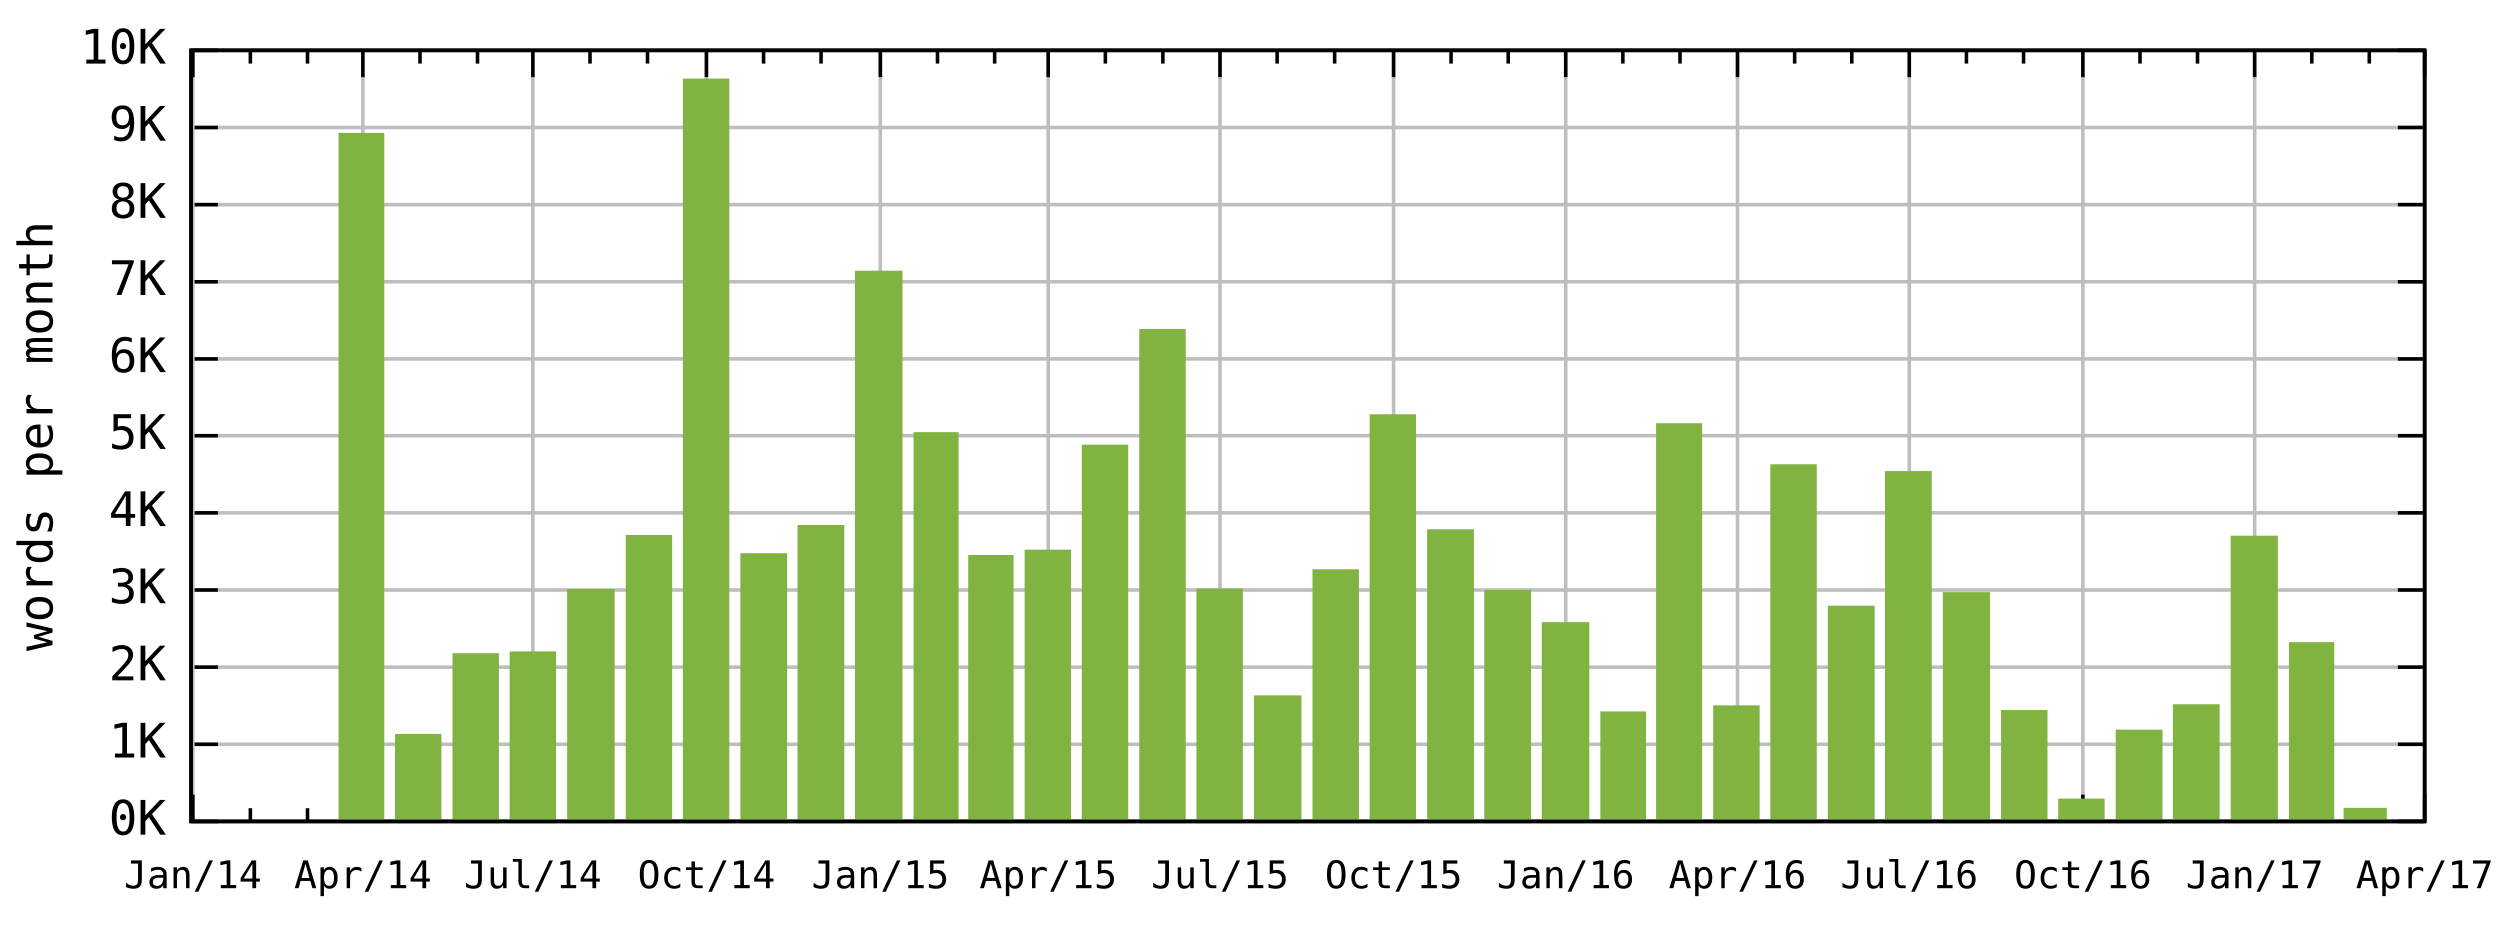
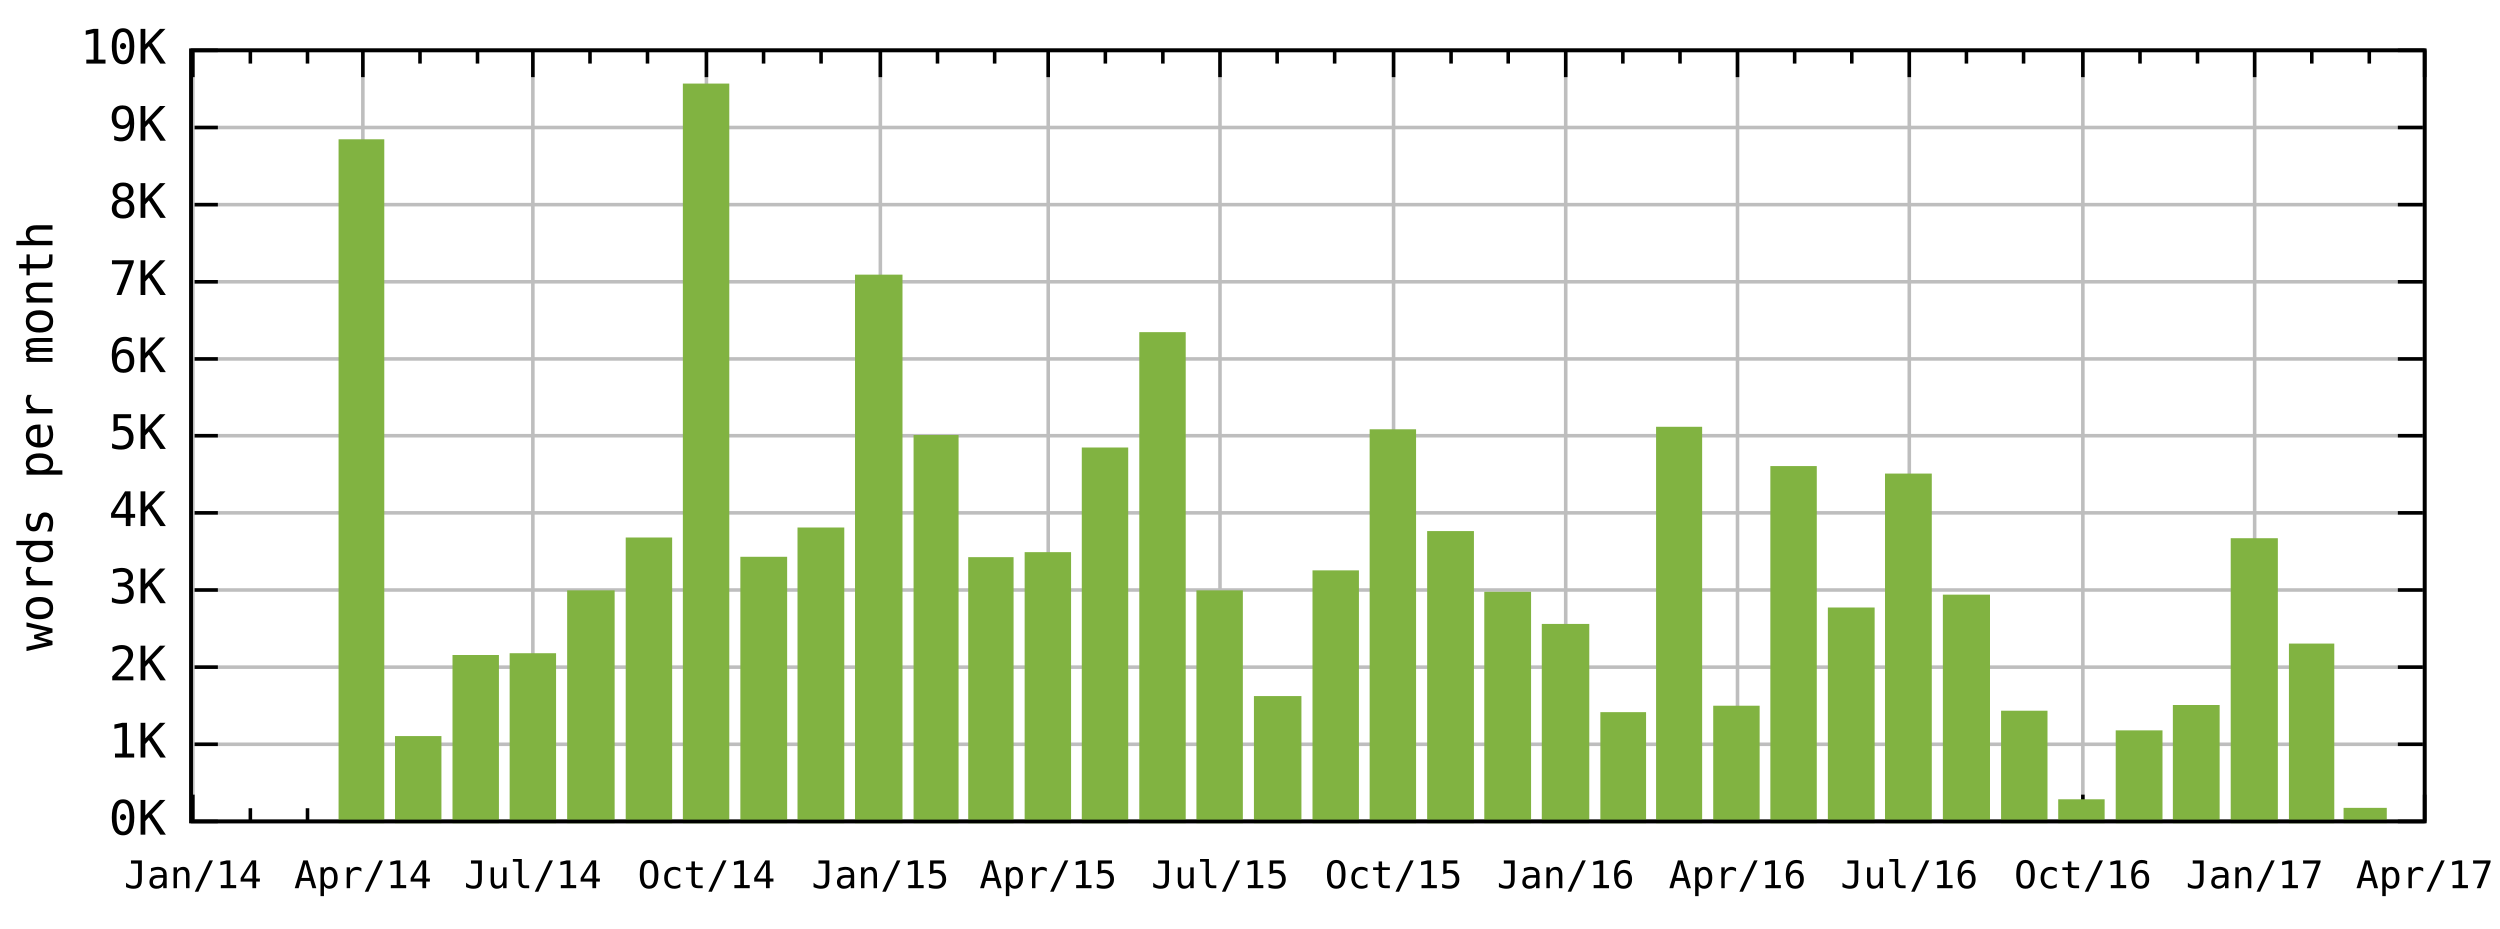
<svg xmlns="http://www.w3.org/2000/svg" xmlns:xlink="http://www.w3.org/1999/xlink" width="700" height="260" viewBox="0 0 700 260">
  <defs>
    <circle id="gpDot" r="0.5" stroke-width="0.5" />
    <path id="gpPt0" stroke-width="0.267" stroke="currentColor" d="M-1,0 h2 M0,-1 v2" />
    <path id="gpPt1" stroke-width="0.267" stroke="currentColor" d="M-1,-1 L1,1 M1,-1 L-1,1" />
    <path id="gpPt2" stroke-width="0.267" stroke="currentColor" d="M-1,0 L1,0 M0,-1 L0,1 M-1,-1 L1,1 M-1,1 L1,-1" />
    <rect id="gpPt3" stroke-width="0.267" stroke="currentColor" x="-1" y="-1" width="2" height="2" />
    <rect id="gpPt4" stroke-width="0.267" stroke="currentColor" fill="currentColor" x="-1" y="-1" width="2" height="2" />
    <circle id="gpPt5" stroke-width="0.267" stroke="currentColor" cx="0" cy="0" r="1" />
    <use xlink:href="#gpPt5" id="gpPt6" fill="currentColor" stroke="none" />
    <path id="gpPt7" stroke-width="0.267" stroke="currentColor" d="M0,-1.33 L-1.33,0.67 L1.33,0.67 z" />
    <use xlink:href="#gpPt7" id="gpPt8" fill="currentColor" stroke="none" />
    <use xlink:href="#gpPt7" id="gpPt9" stroke="currentColor" transform="rotate(180)" />
    <use xlink:href="#gpPt9" id="gpPt10" fill="currentColor" stroke="none" />
    <use xlink:href="#gpPt3" id="gpPt11" stroke="currentColor" transform="rotate(45)" />
    <use xlink:href="#gpPt11" id="gpPt12" fill="currentColor" stroke="none" />
  </defs>
  <g style="fill:none; color:white; stroke:currentColor; stroke-width:1.00; stroke-linecap:butt; stroke-linejoin:miter">
</g>
  <g style="fill:none; color:black; stroke:currentColor; stroke-width:1.00; stroke-linecap:butt; stroke-linejoin:miter">
</g>
  <g style="fill:none; color:gray; stroke:currentColor; stroke-width:1.00; stroke-linecap:butt; stroke-linejoin:miter">
    <path stroke="rgb(190, 190, 190)" d="M53.5,230.0 L678.9,230.0 " />
  </g>
  <g style="fill:none; color:black; stroke:currentColor; stroke-width:1.00; stroke-linecap:butt; stroke-linejoin:miter">
    <path d="M53.5,230.0 L61.0,230.0 M678.9,230.0 L671.4,230.0 " />
    <g transform="translate(46.5,233.7)" style="stroke:none; fill:rgb(0,0,0); font-family:monospace; font-size:10.00pt; text-anchor:end">
      <text>0K</text>
    </g>
  </g>
  <g style="fill:none; color:gray; stroke:currentColor; stroke-width:1.00; stroke-linecap:butt; stroke-linejoin:miter">
    <path stroke="rgb(190, 190, 190)" d="M53.5,208.4 L678.9,208.4 " />
  </g>
  <g style="fill:none; color:black; stroke:currentColor; stroke-width:1.00; stroke-linecap:butt; stroke-linejoin:miter">
    <path d="M53.5,208.4 L61.0,208.4 M678.9,208.4 L671.4,208.4 " />
    <g transform="translate(46.5,212.1)" style="stroke:none; fill:rgb(0,0,0); font-family:monospace; font-size:10.00pt; text-anchor:end">
      <text>1K</text>
    </g>
  </g>
  <g style="fill:none; color:gray; stroke:currentColor; stroke-width:1.00; stroke-linecap:butt; stroke-linejoin:miter">
    <path stroke="rgb(190, 190, 190)" d="M53.5,186.8 L678.9,186.8 " />
  </g>
  <g style="fill:none; color:black; stroke:currentColor; stroke-width:1.00; stroke-linecap:butt; stroke-linejoin:miter">
    <path d="M53.5,186.8 L61.0,186.8 M678.9,186.8 L671.4,186.8 " />
    <g transform="translate(46.5,190.5)" style="stroke:none; fill:rgb(0,0,0); font-family:monospace; font-size:10.00pt; text-anchor:end">
      <text>2K</text>
    </g>
  </g>
  <g style="fill:none; color:gray; stroke:currentColor; stroke-width:1.00; stroke-linecap:butt; stroke-linejoin:miter">
    <path stroke="rgb(190, 190, 190)" d="M53.5,165.2 L678.9,165.2 " />
  </g>
  <g style="fill:none; color:black; stroke:currentColor; stroke-width:1.00; stroke-linecap:butt; stroke-linejoin:miter">
    <path d="M53.5,165.2 L61.0,165.2 M678.9,165.2 L671.4,165.2 " />
    <g transform="translate(46.5,168.9)" style="stroke:none; fill:rgb(0,0,0); font-family:monospace; font-size:10.00pt; text-anchor:end">
      <text>3K</text>
    </g>
  </g>
  <g style="fill:none; color:gray; stroke:currentColor; stroke-width:1.00; stroke-linecap:butt; stroke-linejoin:miter">
    <path stroke="rgb(190, 190, 190)" d="M53.5,143.6 L678.9,143.6 " />
  </g>
  <g style="fill:none; color:black; stroke:currentColor; stroke-width:1.00; stroke-linecap:butt; stroke-linejoin:miter">
    <path d="M53.5,143.6 L61.0,143.6 M678.9,143.6 L671.4,143.6 " />
    <g transform="translate(46.5,147.3)" style="stroke:none; fill:rgb(0,0,0); font-family:monospace; font-size:10.00pt; text-anchor:end">
      <text>4K</text>
    </g>
  </g>
  <g style="fill:none; color:gray; stroke:currentColor; stroke-width:1.00; stroke-linecap:butt; stroke-linejoin:miter">
    <path stroke="rgb(190, 190, 190)" d="M53.5,122.0 L678.9,122.0 " />
  </g>
  <g style="fill:none; color:black; stroke:currentColor; stroke-width:1.00; stroke-linecap:butt; stroke-linejoin:miter">
    <path d="M53.5,122.0 L61.0,122.0 M678.9,122.0 L671.4,122.0 " />
    <g transform="translate(46.5,125.7)" style="stroke:none; fill:rgb(0,0,0); font-family:monospace; font-size:10.00pt; text-anchor:end">
      <text>5K</text>
    </g>
  </g>
  <g style="fill:none; color:gray; stroke:currentColor; stroke-width:1.00; stroke-linecap:butt; stroke-linejoin:miter">
    <path stroke="rgb(190, 190, 190)" d="M53.5,100.5 L678.9,100.5 " />
  </g>
  <g style="fill:none; color:black; stroke:currentColor; stroke-width:1.00; stroke-linecap:butt; stroke-linejoin:miter">
    <path d="M53.5,100.5 L61.0,100.5 M678.9,100.5 L671.4,100.5 " />
    <g transform="translate(46.5,104.2)" style="stroke:none; fill:rgb(0,0,0); font-family:monospace; font-size:10.00pt; text-anchor:end">
      <text>6K</text>
    </g>
  </g>
  <g style="fill:none; color:gray; stroke:currentColor; stroke-width:1.00; stroke-linecap:butt; stroke-linejoin:miter">
    <path stroke="rgb(190, 190, 190)" d="M53.5,78.9 L678.9,78.9 " />
  </g>
  <g style="fill:none; color:black; stroke:currentColor; stroke-width:1.00; stroke-linecap:butt; stroke-linejoin:miter">
    <path d="M53.5,78.9 L61.0,78.9 M678.9,78.9 L671.4,78.9 " />
    <g transform="translate(46.5,82.6)" style="stroke:none; fill:rgb(0,0,0); font-family:monospace; font-size:10.00pt; text-anchor:end">
      <text>7K</text>
    </g>
  </g>
  <g style="fill:none; color:gray; stroke:currentColor; stroke-width:1.00; stroke-linecap:butt; stroke-linejoin:miter">
    <path stroke="rgb(190, 190, 190)" d="M53.5,57.3 L678.9,57.3 " />
  </g>
  <g style="fill:none; color:black; stroke:currentColor; stroke-width:1.00; stroke-linecap:butt; stroke-linejoin:miter">
    <path d="M53.5,57.3 L61.0,57.3 M678.9,57.3 L671.4,57.3 " />
    <g transform="translate(46.5,61.0)" style="stroke:none; fill:rgb(0,0,0); font-family:monospace; font-size:10.00pt; text-anchor:end">
      <text>8K</text>
    </g>
  </g>
  <g style="fill:none; color:gray; stroke:currentColor; stroke-width:1.00; stroke-linecap:butt; stroke-linejoin:miter">
    <path stroke="rgb(190, 190, 190)" d="M53.5,35.7 L678.9,35.7 " />
  </g>
  <g style="fill:none; color:black; stroke:currentColor; stroke-width:1.00; stroke-linecap:butt; stroke-linejoin:miter">
    <path d="M53.5,35.7 L61.0,35.7 M678.9,35.7 L671.4,35.7 " />
    <g transform="translate(46.5,39.4)" style="stroke:none; fill:rgb(0,0,0); font-family:monospace; font-size:10.00pt; text-anchor:end">
      <text>9K</text>
    </g>
  </g>
  <g style="fill:none; color:gray; stroke:currentColor; stroke-width:1.00; stroke-linecap:butt; stroke-linejoin:miter">
    <path stroke="rgb(190, 190, 190)" d="M53.5,14.1 L678.9,14.1 " />
  </g>
  <g style="fill:none; color:black; stroke:currentColor; stroke-width:1.00; stroke-linecap:butt; stroke-linejoin:miter">
    <path d="M53.5,14.1 L61.0,14.1 M678.9,14.1 L671.4,14.1 " />
    <g transform="translate(46.5,17.8)" style="stroke:none; fill:rgb(0,0,0); font-family:monospace; font-size:10.00pt; text-anchor:end">
      <text>10K</text>
    </g>
  </g>
  <g style="fill:none; color:gray; stroke:currentColor; stroke-width:1.00; stroke-linecap:butt; stroke-linejoin:miter">
    <path stroke="rgb(190, 190, 190)" d="M54.0,230.0 L54.0,14.1 " />
  </g>
  <g style="fill:none; color:black; stroke:currentColor; stroke-width:1.00; stroke-linecap:butt; stroke-linejoin:miter">
    <path d="M54.0,230.0 L54.0,222.5 M54.0,14.1 L54.0,21.6 " />
    <g transform="translate(54.0,248.7)" style="stroke:none; fill:rgb(0,0,0); font-family:monospace; font-size:8.00pt; text-anchor:middle">
      <text>Jan/14</text>
    </g>
    <path d="M70.1,230.0 L70.1,226.3 M70.1,14.1 L70.1,17.8 M86.1,230.0 L86.1,226.3 M86.1,14.1 L86.1,17.8    " />
  </g>
  <g style="fill:none; color:gray; stroke:currentColor; stroke-width:1.00; stroke-linecap:butt; stroke-linejoin:miter">
    <path stroke="rgb(190, 190, 190)" d="M101.6,230.0 L101.6,14.1 " />
  </g>
  <g style="fill:none; color:black; stroke:currentColor; stroke-width:1.00; stroke-linecap:butt; stroke-linejoin:miter">
    <path d="M101.6,230.0 L101.6,222.5 M101.6,14.1 L101.6,21.6 " />
    <g transform="translate(101.6,248.7)" style="stroke:none; fill:rgb(0,0,0); font-family:monospace; font-size:8.00pt; text-anchor:middle">
      <text>Apr/14</text>
    </g>
    <path d="M117.6,230.0 L117.6,226.3 M117.6,14.1 L117.6,17.8 M133.7,230.0 L133.7,226.3 M133.7,14.1 L133.7,17.8    " />
  </g>
  <g style="fill:none; color:gray; stroke:currentColor; stroke-width:1.00; stroke-linecap:butt; stroke-linejoin:miter">
    <path stroke="rgb(190, 190, 190)" d="M149.2,230.0 L149.2,14.1 " />
  </g>
  <g style="fill:none; color:black; stroke:currentColor; stroke-width:1.00; stroke-linecap:butt; stroke-linejoin:miter">
    <path d="M149.2,230.0 L149.2,222.5 M149.2,14.1 L149.2,21.6 " />
    <g transform="translate(149.2,248.7)" style="stroke:none; fill:rgb(0,0,0); font-family:monospace; font-size:8.00pt; text-anchor:middle">
      <text>Jul/14</text>
    </g>
    <path d="M165.2,230.0 L165.2,226.3 M165.2,14.1 L165.2,17.8 M181.3,230.0 L181.3,226.3 M181.3,14.1 L181.3,17.8    " />
  </g>
  <g style="fill:none; color:gray; stroke:currentColor; stroke-width:1.00; stroke-linecap:butt; stroke-linejoin:miter">
    <path stroke="rgb(190, 190, 190)" d="M197.8,230.0 L197.8,14.1 " />
  </g>
  <g style="fill:none; color:black; stroke:currentColor; stroke-width:1.00; stroke-linecap:butt; stroke-linejoin:miter">
    <path d="M197.8,230.0 L197.8,222.5 M197.8,14.1 L197.8,21.6 " />
    <g transform="translate(197.8,248.7)" style="stroke:none; fill:rgb(0,0,0); font-family:monospace; font-size:8.00pt; text-anchor:middle">
      <text>Oct/14</text>
    </g>
    <path d="M213.8,230.0 L213.8,226.3 M213.8,14.1 L213.8,17.8 M229.9,230.0 L229.9,226.3 M229.9,14.1 L229.9,17.8    " />
  </g>
  <g style="fill:none; color:gray; stroke:currentColor; stroke-width:1.00; stroke-linecap:butt; stroke-linejoin:miter">
    <path stroke="rgb(190, 190, 190)" d="M246.5,230.0 L246.5,14.1 " />
  </g>
  <g style="fill:none; color:black; stroke:currentColor; stroke-width:1.00; stroke-linecap:butt; stroke-linejoin:miter">
    <path d="M246.5,230.0 L246.5,222.5 M246.5,14.1 L246.5,21.6 " />
    <g transform="translate(246.5,248.7)" style="stroke:none; fill:rgb(0,0,0); font-family:monospace; font-size:8.00pt; text-anchor:middle">
      <text>Jan/15</text>
    </g>
    <path d="M262.5,230.0 L262.5,226.3 M262.5,14.1 L262.5,17.8 M278.5,230.0 L278.5,226.3 M278.5,14.1 L278.5,17.8    " />
  </g>
  <g style="fill:none; color:gray; stroke:currentColor; stroke-width:1.00; stroke-linecap:butt; stroke-linejoin:miter">
    <path stroke="rgb(190, 190, 190)" d="M293.5,230.0 L293.5,14.1 " />
  </g>
  <g style="fill:none; color:black; stroke:currentColor; stroke-width:1.00; stroke-linecap:butt; stroke-linejoin:miter">
    <path d="M293.5,230.0 L293.5,222.5 M293.5,14.1 L293.5,21.6 " />
    <g transform="translate(293.5,248.7)" style="stroke:none; fill:rgb(0,0,0); font-family:monospace; font-size:8.00pt; text-anchor:middle">
      <text>Apr/15</text>
    </g>
    <path d="M309.5,230.0 L309.5,226.3 M309.5,14.1 L309.5,17.8 M325.6,230.0 L325.6,226.3 M325.6,14.1 L325.6,17.8    " />
  </g>
  <g style="fill:none; color:gray; stroke:currentColor; stroke-width:1.00; stroke-linecap:butt; stroke-linejoin:miter">
    <path stroke="rgb(190, 190, 190)" d="M341.6,230.0 L341.6,14.1 " />
  </g>
  <g style="fill:none; color:black; stroke:currentColor; stroke-width:1.00; stroke-linecap:butt; stroke-linejoin:miter">
    <path d="M341.6,230.0 L341.6,222.5 M341.6,14.1 L341.6,21.6 " />
    <g transform="translate(341.6,248.7)" style="stroke:none; fill:rgb(0,0,0); font-family:monospace; font-size:8.00pt; text-anchor:middle">
      <text>Jul/15</text>
    </g>
    <path d="M357.6,230.0 L357.6,226.3 M357.6,14.1 L357.6,17.8 M373.7,230.0 L373.7,226.3 M373.7,14.1 L373.7,17.8    " />
  </g>
  <g style="fill:none; color:gray; stroke:currentColor; stroke-width:1.00; stroke-linecap:butt; stroke-linejoin:miter">
    <path stroke="rgb(190, 190, 190)" d="M390.2,230.0 L390.2,14.1 " />
  </g>
  <g style="fill:none; color:black; stroke:currentColor; stroke-width:1.00; stroke-linecap:butt; stroke-linejoin:miter">
    <path d="M390.2,230.0 L390.2,222.5 M390.2,14.1 L390.2,21.6 " />
    <g transform="translate(390.2,248.7)" style="stroke:none; fill:rgb(0,0,0); font-family:monospace; font-size:8.00pt; text-anchor:middle">
      <text>Oct/15</text>
    </g>
    <path d="M406.3,230.0 L406.3,226.3 M406.3,14.1 L406.3,17.8 M422.3,230.0 L422.3,226.3 M422.3,14.1 L422.3,17.8    " />
  </g>
  <g style="fill:none; color:gray; stroke:currentColor; stroke-width:1.00; stroke-linecap:butt; stroke-linejoin:miter">
    <path stroke="rgb(190, 190, 190)" d="M438.4,230.0 L438.4,14.1 " />
  </g>
  <g style="fill:none; color:black; stroke:currentColor; stroke-width:1.00; stroke-linecap:butt; stroke-linejoin:miter">
    <path d="M438.4,230.0 L438.4,222.5 M438.4,14.1 L438.4,21.6 " />
    <g transform="translate(438.4,248.7)" style="stroke:none; fill:rgb(0,0,0); font-family:monospace; font-size:8.00pt; text-anchor:middle">
      <text>Jan/16</text>
    </g>
    <path d="M454.4,230.0 L454.4,226.3 M454.4,14.1 L454.4,17.8 M470.4,230.0 L470.4,226.3 M470.4,14.1 L470.4,17.8    " />
  </g>
  <g style="fill:none; color:gray; stroke:currentColor; stroke-width:1.00; stroke-linecap:butt; stroke-linejoin:miter">
    <path stroke="rgb(190, 190, 190)" d="M486.5,230.0 L486.5,14.1 " />
  </g>
  <g style="fill:none; color:black; stroke:currentColor; stroke-width:1.00; stroke-linecap:butt; stroke-linejoin:miter">
    <path d="M486.5,230.0 L486.5,222.5 M486.5,14.1 L486.5,21.6 " />
    <g transform="translate(486.5,248.7)" style="stroke:none; fill:rgb(0,0,0); font-family:monospace; font-size:8.00pt; text-anchor:middle">
      <text>Apr/16</text>
    </g>
    <path d="M502.5,230.0 L502.5,226.3 M502.5,14.1 L502.5,17.8 M518.5,230.0 L518.5,226.3 M518.5,14.1 L518.5,17.8    " />
  </g>
  <g style="fill:none; color:gray; stroke:currentColor; stroke-width:1.00; stroke-linecap:butt; stroke-linejoin:miter">
    <path stroke="rgb(190, 190, 190)" d="M534.6,230.0 L534.6,14.1 " />
  </g>
  <g style="fill:none; color:black; stroke:currentColor; stroke-width:1.00; stroke-linecap:butt; stroke-linejoin:miter">
    <path d="M534.6,230.0 L534.6,222.5 M534.6,14.1 L534.6,21.6 " />
    <g transform="translate(534.6,248.7)" style="stroke:none; fill:rgb(0,0,0); font-family:monospace; font-size:8.00pt; text-anchor:middle">
      <text>Jul/16</text>
    </g>
    <path d="M550.6,230.0 L550.6,226.3 M550.6,14.1 L550.6,17.8 M566.6,230.0 L566.6,226.3 M566.6,14.1 L566.6,17.8    " />
  </g>
  <g style="fill:none; color:gray; stroke:currentColor; stroke-width:1.00; stroke-linecap:butt; stroke-linejoin:miter">
    <path stroke="rgb(190, 190, 190)" d="M583.2,230.0 L583.2,14.1 " />
  </g>
  <g style="fill:none; color:black; stroke:currentColor; stroke-width:1.00; stroke-linecap:butt; stroke-linejoin:miter">
    <path d="M583.2,230.0 L583.2,222.5 M583.2,14.1 L583.2,21.6 " />
    <g transform="translate(583.2,248.7)" style="stroke:none; fill:rgb(0,0,0); font-family:monospace; font-size:8.00pt; text-anchor:middle">
      <text>Oct/16</text>
    </g>
    <path d="M599.2,230.0 L599.2,226.3 M599.2,14.1 L599.2,17.8 M615.3,230.0 L615.3,226.3 M615.3,14.1 L615.3,17.8    " />
  </g>
  <g style="fill:none; color:gray; stroke:currentColor; stroke-width:1.00; stroke-linecap:butt; stroke-linejoin:miter">
    <path stroke="rgb(190, 190, 190)" d="M631.3,230.0 L631.3,21.6 L631.3,14.1 " />
  </g>
  <g style="fill:none; color:black; stroke:currentColor; stroke-width:1.00; stroke-linecap:butt; stroke-linejoin:miter">
    <path d="M631.3,230.0 L631.3,222.5 M631.3,14.1 L631.3,21.6 " />
    <g transform="translate(631.3,248.7)" style="stroke:none; fill:rgb(0,0,0); font-family:monospace; font-size:8.00pt; text-anchor:middle">
      <text>Jan/17</text>
    </g>
    <path d="M647.3,230.0 L647.3,226.3 M647.3,14.1 L647.3,17.8 M663.4,230.0 L663.4,226.3 M663.4,14.1 L663.4,17.8    " />
  </g>
  <g style="fill:none; color:gray; stroke:currentColor; stroke-width:1.00; stroke-linecap:butt; stroke-linejoin:miter">
    <path stroke="rgb(190, 190, 190)" d="M678.9,230.0 L678.9,14.1 " />
  </g>
  <g style="fill:none; color:black; stroke:currentColor; stroke-width:1.00; stroke-linecap:butt; stroke-linejoin:miter">
    <path d="M678.9,230.0 L678.9,222.5 M678.9,14.1 L678.9,21.6 " />
    <g transform="translate(678.9,248.7)" style="stroke:none; fill:rgb(0,0,0); font-family:monospace; font-size:8.00pt; text-anchor:middle">
      <text>Apr/17</text>
    </g>
    <path d="M53.5,14.1 L53.5,230.0 L678.9,230.0 L678.9,14.1 L53.5,14.1 Z " />
    <g transform="translate(14.7,122.1) rotate(270)" style="stroke:none; fill:rgb(0,0,0); font-family:monospace; font-size:10.00pt; text-anchor:middle">
      <text>words per month</text>
    </g>
  </g>
  <a xlink:title="Plot #1">
    <g style="fill:none; color:red; stroke:currentColor; stroke-width:1.00; stroke-linecap:butt; stroke-linejoin:miter">
      <g style="stroke:none; shape-rendering:crispEdges">
-         <polygon fill="rgb(129, 179,  65)" points="95.3,230.0 107.2,230.0 107.2,37.6 95.3,37.6 " />
-       </g>
-       <path stroke="rgb(129, 179,  65)" d="M95.3,230.0 L95.3,37.7 L107.1,37.7 L107.1,230.0 L95.3,230.0 Z " />
-       <g style="stroke:none; shape-rendering:crispEdges">
-         <polygon fill="rgb(129, 179,  65)" points="111.1,230.0 123.2,230.0 123.2,205.9 111.1,205.9 " />
-       </g>
-       <path stroke="rgb(129, 179,  65)" d="M111.1,230.0 L111.1,206.0 L123.1,206.0 L123.1,230.0 L111.1,230.0 Z " />
-       <g style="stroke:none; shape-rendering:crispEdges">
-         <polygon fill="rgb(129, 179,  65)" points="127.2,230.0 139.3,230.0 139.3,183.3 127.2,183.3 " />
-       </g>
-       <path stroke="rgb(129, 179,  65)" d="M127.2,230.0 L127.2,183.4 L139.2,183.4 L139.2,230.0 L127.2,230.0 Z " />
-       <g style="stroke:none; shape-rendering:crispEdges">
-         <polygon fill="rgb(129, 179,  65)" points="143.2,230.0 155.3,230.0 155.3,182.8 143.2,182.8 " />
-       </g>
-       <path stroke="rgb(129, 179,  65)" d="M143.2,230.0 L143.2,182.9 L155.2,182.9 L155.2,230.0 L143.2,230.0 Z " />
-       <g style="stroke:none; shape-rendering:crispEdges">
-         <polygon fill="rgb(129, 179,  65)" points="159.3,230.0 171.7,230.0 171.7,165.3 159.3,165.3 " />
-       </g>
-       <path stroke="rgb(129, 179,  65)" d="M159.3,230.0 L159.3,165.4 L171.6,165.4 L171.6,230.0 L159.3,230.0 Z " />
-       <g style="stroke:none; shape-rendering:crispEdges">
-         <polygon fill="rgb(129, 179,  65)" points="175.7,230.0 187.8,230.0 187.8,150.2 175.7,150.2 " />
-       </g>
-       <path stroke="rgb(129, 179,  65)" d="M175.7,230.0 L175.7,150.3 L187.7,150.3 L187.7,230.0 L175.7,230.0 Z " />
-       <g style="stroke:none; shape-rendering:crispEdges">
-         <polygon fill="rgb(129, 179,  65)" points="191.7,230.0 203.8,230.0 203.8,22.4 191.7,22.4 " />
-       </g>
-       <path stroke="rgb(129, 179,  65)" d="M191.7,230.0 L191.7,22.5 L203.7,22.5 L203.7,230.0 L191.7,230.0 Z " />
-       <g style="stroke:none; shape-rendering:crispEdges">
-         <polygon fill="rgb(129, 179,  65)" points="207.8,230.0 220.0,230.0 220.0,155.3 207.8,155.3 " />
-       </g>
-       <path stroke="rgb(129, 179,  65)" d="M207.8,230.0 L207.8,155.4 L219.9,155.4 L219.9,230.0 L207.8,230.0 Z " />
-       <g style="stroke:none; shape-rendering:crispEdges">
-         <polygon fill="rgb(129, 179,  65)" points="223.8,230.0 236.0,230.0 236.0,147.4 223.8,147.4 " />
-       </g>
-       <path stroke="rgb(129, 179,  65)" d="M223.8,230.0 L223.8,147.5 L235.9,147.5 L235.9,230.0 L223.8,230.0 Z " />
-       <g style="stroke:none; shape-rendering:crispEdges">
-         <polygon fill="rgb(129, 179,  65)" points="239.9,230.0 252.3,230.0 252.3,76.2 239.9,76.2 " />
-       </g>
-       <path stroke="rgb(129, 179,  65)" d="M239.9,230.0 L239.9,76.3 L252.2,76.3 L252.2,230.0 L239.9,230.0 Z " />
-       <g style="stroke:none; shape-rendering:crispEdges">
-         <polygon fill="rgb(129, 179,  65)" points="256.3,230.0 268.0,230.0 268.0,121.4 256.3,121.4 " />
-       </g>
-       <path stroke="rgb(129, 179,  65)" d="M256.3,230.0 L256.3,121.5 L267.9,121.5 L267.9,230.0 L256.3,230.0 Z " />
-       <g style="stroke:none; shape-rendering:crispEdges">
-         <polygon fill="rgb(129, 179,  65)" points="271.6,230.0 283.4,230.0 283.4,155.8 271.6,155.8 " />
-       </g>
-       <path stroke="rgb(129, 179,  65)" d="M271.6,230.0 L271.6,155.9 L283.3,155.9 L283.3,230.0 L271.6,230.0 Z " />
-       <g style="stroke:none; shape-rendering:crispEdges">
-         <polygon fill="rgb(129, 179,  65)" points="287.4,230.0 299.5,230.0 299.5,154.3 287.4,154.3 " />
-       </g>
-       <path stroke="rgb(129, 179,  65)" d="M287.4,230.0 L287.4,154.4 L299.4,154.4 L299.4,230.0 L287.4,230.0 Z " />
-       <g style="stroke:none; shape-rendering:crispEdges">
-         <polygon fill="rgb(129, 179,  65)" points="303.4,230.0 315.5,230.0 315.5,124.9 303.4,124.9 " />
-       </g>
-       <path stroke="rgb(129, 179,  65)" d="M303.4,230.0 L303.4,125.0 L315.4,125.0 L315.4,230.0 L303.4,230.0 Z " />
-       <g style="stroke:none; shape-rendering:crispEdges">
-         <polygon fill="rgb(129, 179,  65)" points="319.5,230.0 331.6,230.0 331.6,92.5 319.5,92.5 " />
-       </g>
-       <path stroke="rgb(129, 179,  65)" d="M319.5,230.0 L319.5,92.6 L331.5,92.6 L331.5,230.0 L319.5,230.0 Z " />
-       <g style="stroke:none; shape-rendering:crispEdges">
-         <polygon fill="rgb(129, 179,  65)" points="335.5,230.0 347.6,230.0 347.6,165.2 335.5,165.2 " />
-       </g>
-       <path stroke="rgb(129, 179,  65)" d="M335.5,230.0 L335.5,165.3 L347.5,165.3 L347.5,230.0 L335.5,230.0 Z " />
-       <g style="stroke:none; shape-rendering:crispEdges">
-         <polygon fill="rgb(129, 179,  65)" points="351.6,230.0 364.0,230.0 364.0,195.1 351.6,195.1 " />
-       </g>
-       <path stroke="rgb(129, 179,  65)" d="M351.6,230.0 L351.6,195.2 L363.9,195.2 L363.9,230.0 L351.6,230.0 Z " />
-       <g style="stroke:none; shape-rendering:crispEdges">
-         <polygon fill="rgb(129, 179,  65)" points="368.0,230.0 380.1,230.0 380.1,159.8 368.0,159.8 " />
-       </g>
-       <path stroke="rgb(129, 179,  65)" d="M368.0,230.0 L368.0,159.9 L380.0,159.9 L380.0,230.0 L368.0,230.0 Z " />
-       <g style="stroke:none; shape-rendering:crispEdges">
-         <polygon fill="rgb(129, 179,  65)" points="384.0,230.0 396.1,230.0 396.1,116.4 384.0,116.4 " />
-       </g>
-       <path stroke="rgb(129, 179,  65)" d="M384.0,230.0 L384.0,116.5 L396.0,116.5 L396.0,230.0 L384.0,230.0 Z " />
-       <g style="stroke:none; shape-rendering:crispEdges">
-         <polygon fill="rgb(129, 179,  65)" points="400.1,230.0 412.3,230.0 412.3,148.6 400.1,148.6 " />
-       </g>
-       <path stroke="rgb(129, 179,  65)" d="M400.1,230.0 L400.1,148.7 L412.2,148.7 L412.2,230.0 L400.1,230.0 Z " />
-       <g style="stroke:none; shape-rendering:crispEdges">
-         <polygon fill="rgb(129, 179,  65)" points="416.1,230.0 428.3,230.0 428.3,165.6 416.1,165.6 " />
-       </g>
-       <path stroke="rgb(129, 179,  65)" d="M416.1,230.0 L416.1,165.7 L428.2,165.7 L428.2,230.0 L416.1,230.0 Z " />
-       <g style="stroke:none; shape-rendering:crispEdges">
-         <polygon fill="rgb(129, 179,  65)" points="432.2,230.0 444.6,230.0 444.6,174.6 432.2,174.6 " />
-       </g>
-       <path stroke="rgb(129, 179,  65)" d="M432.2,230.0 L432.2,174.7 L444.5,174.7 L444.5,230.0 L432.2,230.0 Z " />
-       <g style="stroke:none; shape-rendering:crispEdges">
-         <polygon fill="rgb(129, 179,  65)" points="448.6,230.0 460.5,230.0 460.5,199.6 448.6,199.6 " />
-       </g>
-       <path stroke="rgb(129, 179,  65)" d="M448.6,230.0 L448.6,199.7 L460.4,199.7 L460.4,230.0 L448.6,230.0 Z " />
-       <g style="stroke:none; shape-rendering:crispEdges">
-         <polygon fill="rgb(129, 179,  65)" points="464.2,230.0 476.2,230.0 476.2,118.9 464.2,118.9 " />
-       </g>
-       <path stroke="rgb(129, 179,  65)" d="M464.2,230.0 L464.2,119.0 L476.1,119.0 L476.1,230.0 L464.2,230.0 Z " />
-       <g style="stroke:none; shape-rendering:crispEdges">
-         <polygon fill="rgb(129, 179,  65)" points="480.2,230.0 492.3,230.0 492.3,197.9 480.2,197.9 " />
-       </g>
-       <path stroke="rgb(129, 179,  65)" d="M480.2,230.0 L480.2,198.0 L492.2,198.0 L492.2,230.0 L480.2,230.0 Z " />
-       <g style="stroke:none; shape-rendering:crispEdges">
-         <polygon fill="rgb(129, 179,  65)" points="496.2,230.0 508.3,230.0 508.3,130.4 496.2,130.4 " />
-       </g>
-       <path stroke="rgb(129, 179,  65)" d="M496.2,230.0 L496.2,130.5 L508.2,130.5 L508.2,230.0 L496.2,230.0 Z " />
-       <g style="stroke:none; shape-rendering:crispEdges">
-         <polygon fill="rgb(129, 179,  65)" points="512.3,230.0 524.5,230.0 524.5,170.0 512.3,170.0 " />
-       </g>
-       <path stroke="rgb(129, 179,  65)" d="M512.3,230.0 L512.3,170.1 L524.4,170.1 L524.4,230.0 L512.3,230.0 Z " />
-       <g style="stroke:none; shape-rendering:crispEdges">
-         <polygon fill="rgb(129, 179,  65)" points="528.3,230.0 540.5,230.0 540.5,132.3 528.3,132.3 " />
-       </g>
-       <path stroke="rgb(129, 179,  65)" d="M528.3,230.0 L528.3,132.4 L540.4,132.4 L540.4,230.0 L528.3,230.0 Z " />
-       <g style="stroke:none; shape-rendering:crispEdges">
-         <polygon fill="rgb(129, 179,  65)" points="544.5,230.0 556.8,230.0 556.8,166.2 544.5,166.2 " />
-       </g>
-       <path stroke="rgb(129, 179,  65)" d="M544.5,230.0 L544.5,166.3 L556.7,166.3 L556.7,230.0 L544.5,230.0 Z " />
-       <g style="stroke:none; shape-rendering:crispEdges">
-         <polygon fill="rgb(129, 179,  65)" points="560.8,230.0 572.9,230.0 572.9,199.2 560.8,199.2 " />
-       </g>
-       <path stroke="rgb(129, 179,  65)" d="M560.8,230.0 L560.8,199.3 L572.8,199.3 L572.8,230.0 L560.8,230.0 Z " />
-       <g style="stroke:none; shape-rendering:crispEdges">
-         <polygon fill="rgb(129, 179,  65)" points="576.8,230.0 588.9,230.0 588.9,224.0 576.8,224.0 " />
-       </g>
-       <path stroke="rgb(129, 179,  65)" d="M576.8,230.0 L576.8,224.1 L588.8,224.1 L588.8,230.0 L576.8,230.0 Z " />
-       <g style="stroke:none; shape-rendering:crispEdges">
-         <polygon fill="rgb(129, 179,  65)" points="592.9,230.0 605.1,230.0 605.1,204.7 592.9,204.7 " />
-       </g>
-       <path stroke="rgb(129, 179,  65)" d="M592.9,230.0 L592.9,204.8 L605.0,204.8 L605.0,230.0 L592.9,230.0 Z " />
-       <g style="stroke:none; shape-rendering:crispEdges">
-         <polygon fill="rgb(129, 179,  65)" points="608.9,230.0 621.1,230.0 621.1,197.6 608.9,197.6 " />
-       </g>
-       <path stroke="rgb(129, 179,  65)" d="M608.9,230.0 L608.9,197.7 L621.0,197.7 L621.0,230.0 L608.9,230.0 Z " />
-       <g style="stroke:none; shape-rendering:crispEdges">
-         <polygon fill="rgb(129, 179,  65)" points="625.1,230.0 637.4,230.0 637.4,150.4 625.1,150.4 " />
-       </g>
-       <path stroke="rgb(129, 179,  65)" d="M625.1,230.0 L625.1,150.5 L637.3,150.5 L637.3,230.0 L625.1,230.0 Z " />
-       <g style="stroke:none; shape-rendering:crispEdges">
-         <polygon fill="rgb(129, 179,  65)" points="641.4,230.0 653.2,230.0 653.2,180.2 641.4,180.2 " />
-       </g>
-       <path stroke="rgb(129, 179,  65)" d="M641.4,230.0 L641.4,180.3 L653.1,180.3 L653.1,230.0 L641.4,230.0 Z " />
+         <polygon fill="rgb(129, 179,  65)" points="95.3,230.0 107.2,230.0 107.2,39.4 95.3,39.4 " />
+       </g>
+       <path stroke="rgb(129, 179,  65)" d="M95.3,230.0 L95.3,39.5 L107.1,39.5 L107.1,230.0 L95.3,230.0 Z " />
+       <g style="stroke:none; shape-rendering:crispEdges">
+         <polygon fill="rgb(129, 179,  65)" points="111.1,230.0 123.2,230.0 123.2,206.5 111.1,206.5 " />
+       </g>
+       <path stroke="rgb(129, 179,  65)" d="M111.1,230.0 L111.1,206.6 L123.1,206.6 L123.1,230.0 L111.1,230.0 Z " />
+       <g style="stroke:none; shape-rendering:crispEdges">
+         <polygon fill="rgb(129, 179,  65)" points="127.2,230.0 139.3,230.0 139.3,183.8 127.2,183.8 " />
+       </g>
+       <path stroke="rgb(129, 179,  65)" d="M127.2,230.0 L127.2,183.9 L139.2,183.9 L139.2,230.0 L127.2,230.0 Z " />
+       <g style="stroke:none; shape-rendering:crispEdges">
+         <polygon fill="rgb(129, 179,  65)" points="143.2,230.0 155.3,230.0 155.3,183.3 143.2,183.3 " />
+       </g>
+       <path stroke="rgb(129, 179,  65)" d="M143.2,230.0 L143.2,183.4 L155.2,183.4 L155.2,230.0 L143.2,230.0 Z " />
+       <g style="stroke:none; shape-rendering:crispEdges">
+         <polygon fill="rgb(129, 179,  65)" points="159.3,230.0 171.7,230.0 171.7,165.7 159.3,165.7 " />
+       </g>
+       <path stroke="rgb(129, 179,  65)" d="M159.3,230.0 L159.3,165.8 L171.6,165.8 L171.6,230.0 L159.3,230.0 Z " />
+       <g style="stroke:none; shape-rendering:crispEdges">
+         <polygon fill="rgb(129, 179,  65)" points="175.7,230.0 187.8,230.0 187.8,150.9 175.7,150.9 " />
+       </g>
+       <path stroke="rgb(129, 179,  65)" d="M175.7,230.0 L175.7,151.0 L187.7,151.0 L187.7,230.0 L175.7,230.0 Z " />
+       <g style="stroke:none; shape-rendering:crispEdges">
+         <polygon fill="rgb(129, 179,  65)" points="191.7,230.0 203.8,230.0 203.8,23.8 191.7,23.8 " />
+       </g>
+       <path stroke="rgb(129, 179,  65)" d="M191.7,230.0 L191.7,23.9 L203.7,23.9 L203.7,230.0 L191.7,230.0 Z " />
+       <g style="stroke:none; shape-rendering:crispEdges">
+         <polygon fill="rgb(129, 179,  65)" points="207.8,230.0 220.0,230.0 220.0,156.3 207.8,156.3 " />
+       </g>
+       <path stroke="rgb(129, 179,  65)" d="M207.8,230.0 L207.8,156.4 L219.9,156.4 L219.9,230.0 L207.8,230.0 Z " />
+       <g style="stroke:none; shape-rendering:crispEdges">
+         <polygon fill="rgb(129, 179,  65)" points="223.8,230.0 236.0,230.0 236.0,148.1 223.8,148.1 " />
+       </g>
+       <path stroke="rgb(129, 179,  65)" d="M223.8,230.0 L223.8,148.2 L235.9,148.2 L235.9,230.0 L223.8,230.0 Z " />
+       <g style="stroke:none; shape-rendering:crispEdges">
+         <polygon fill="rgb(129, 179,  65)" points="239.9,230.0 252.3,230.0 252.3,77.3 239.9,77.3 " />
+       </g>
+       <path stroke="rgb(129, 179,  65)" d="M239.9,230.0 L239.9,77.4 L252.2,77.4 L252.2,230.0 L239.9,230.0 Z " />
+       <g style="stroke:none; shape-rendering:crispEdges">
+         <polygon fill="rgb(129, 179,  65)" points="256.3,230.0 268.0,230.0 268.0,122.2 256.3,122.2 " />
+       </g>
+       <path stroke="rgb(129, 179,  65)" d="M256.3,230.0 L256.3,122.3 L267.9,122.3 L267.9,230.0 L256.3,230.0 Z " />
+       <g style="stroke:none; shape-rendering:crispEdges">
+         <polygon fill="rgb(129, 179,  65)" points="271.6,230.0 283.4,230.0 283.4,156.4 271.6,156.4 " />
+       </g>
+       <path stroke="rgb(129, 179,  65)" d="M271.6,230.0 L271.6,156.5 L283.3,156.5 L283.3,230.0 L271.6,230.0 Z " />
+       <g style="stroke:none; shape-rendering:crispEdges">
+         <polygon fill="rgb(129, 179,  65)" points="287.4,230.0 299.5,230.0 299.5,155.0 287.4,155.0 " />
+       </g>
+       <path stroke="rgb(129, 179,  65)" d="M287.4,230.0 L287.4,155.1 L299.4,155.1 L299.4,230.0 L287.4,230.0 Z " />
+       <g style="stroke:none; shape-rendering:crispEdges">
+         <polygon fill="rgb(129, 179,  65)" points="303.4,230.0 315.5,230.0 315.5,125.7 303.4,125.7 " />
+       </g>
+       <path stroke="rgb(129, 179,  65)" d="M303.4,230.0 L303.4,125.8 L315.4,125.8 L315.4,230.0 L303.4,230.0 Z " />
+       <g style="stroke:none; shape-rendering:crispEdges">
+         <polygon fill="rgb(129, 179,  65)" points="319.5,230.0 331.6,230.0 331.6,93.4 319.5,93.4 " />
+       </g>
+       <path stroke="rgb(129, 179,  65)" d="M319.5,230.0 L319.5,93.5 L331.5,93.5 L331.5,230.0 L319.5,230.0 Z " />
+       <g style="stroke:none; shape-rendering:crispEdges">
+         <polygon fill="rgb(129, 179,  65)" points="335.5,230.0 347.6,230.0 347.6,165.7 335.5,165.7 " />
+       </g>
+       <path stroke="rgb(129, 179,  65)" d="M335.5,230.0 L335.5,165.8 L347.5,165.8 L347.5,230.0 L335.5,230.0 Z " />
+       <g style="stroke:none; shape-rendering:crispEdges">
+         <polygon fill="rgb(129, 179,  65)" points="351.6,230.0 364.0,230.0 364.0,195.3 351.6,195.3 " />
+       </g>
+       <path stroke="rgb(129, 179,  65)" d="M351.6,230.0 L351.6,195.4 L363.9,195.4 L363.9,230.0 L351.6,230.0 Z " />
+       <g style="stroke:none; shape-rendering:crispEdges">
+         <polygon fill="rgb(129, 179,  65)" points="368.0,230.0 380.1,230.0 380.1,160.1 368.0,160.1 " />
+       </g>
+       <path stroke="rgb(129, 179,  65)" d="M368.0,230.0 L368.0,160.2 L380.0,160.2 L380.0,230.0 L368.0,230.0 Z " />
+       <g style="stroke:none; shape-rendering:crispEdges">
+         <polygon fill="rgb(129, 179,  65)" points="384.0,230.0 396.1,230.0 396.1,120.6 384.0,120.6 " />
+       </g>
+       <path stroke="rgb(129, 179,  65)" d="M384.0,230.0 L384.0,120.7 L396.0,120.7 L396.0,230.0 L384.0,230.0 Z " />
+       <g style="stroke:none; shape-rendering:crispEdges">
+         <polygon fill="rgb(129, 179,  65)" points="400.1,230.0 412.3,230.0 412.3,149.1 400.1,149.1 " />
+       </g>
+       <path stroke="rgb(129, 179,  65)" d="M400.1,230.0 L400.1,149.2 L412.2,149.2 L412.2,230.0 L400.1,230.0 Z " />
+       <g style="stroke:none; shape-rendering:crispEdges">
+         <polygon fill="rgb(129, 179,  65)" points="416.1,230.0 428.3,230.0 428.3,166.1 416.1,166.1 " />
+       </g>
+       <path stroke="rgb(129, 179,  65)" d="M416.1,230.0 L416.1,166.2 L428.2,166.2 L428.2,230.0 L416.1,230.0 Z " />
+       <g style="stroke:none; shape-rendering:crispEdges">
+         <polygon fill="rgb(129, 179,  65)" points="432.2,230.0 444.6,230.0 444.6,175.1 432.2,175.1 " />
+       </g>
+       <path stroke="rgb(129, 179,  65)" d="M432.2,230.0 L432.2,175.2 L444.5,175.2 L444.5,230.0 L432.2,230.0 Z " />
+       <g style="stroke:none; shape-rendering:crispEdges">
+         <polygon fill="rgb(129, 179,  65)" points="448.6,230.0 460.5,230.0 460.5,199.8 448.6,199.8 " />
+       </g>
+       <path stroke="rgb(129, 179,  65)" d="M448.6,230.0 L448.6,199.9 L460.4,199.9 L460.4,230.0 L448.6,230.0 Z " />
+       <g style="stroke:none; shape-rendering:crispEdges">
+         <polygon fill="rgb(129, 179,  65)" points="464.2,230.0 476.2,230.0 476.2,119.9 464.2,119.9 " />
+       </g>
+       <path stroke="rgb(129, 179,  65)" d="M464.2,230.0 L464.2,120.0 L476.1,120.0 L476.1,230.0 L464.2,230.0 Z " />
+       <g style="stroke:none; shape-rendering:crispEdges">
+         <polygon fill="rgb(129, 179,  65)" points="480.2,230.0 492.3,230.0 492.3,198.0 480.2,198.0 " />
+       </g>
+       <path stroke="rgb(129, 179,  65)" d="M480.2,230.0 L480.2,198.1 L492.2,198.1 L492.2,230.0 L480.2,230.0 Z " />
+       <g style="stroke:none; shape-rendering:crispEdges">
+         <polygon fill="rgb(129, 179,  65)" points="496.2,230.0 508.3,230.0 508.3,130.9 496.2,130.9 " />
+       </g>
+       <path stroke="rgb(129, 179,  65)" d="M496.2,230.0 L496.2,131.0 L508.2,131.0 L508.2,230.0 L496.2,230.0 Z " />
+       <g style="stroke:none; shape-rendering:crispEdges">
+         <polygon fill="rgb(129, 179,  65)" points="512.3,230.0 524.5,230.0 524.5,170.5 512.3,170.5 " />
+       </g>
+       <path stroke="rgb(129, 179,  65)" d="M512.3,230.0 L512.3,170.6 L524.4,170.6 L524.4,230.0 L512.3,230.0 Z " />
+       <g style="stroke:none; shape-rendering:crispEdges">
+         <polygon fill="rgb(129, 179,  65)" points="528.3,230.0 540.5,230.0 540.5,133.0 528.3,133.0 " />
+       </g>
+       <path stroke="rgb(129, 179,  65)" d="M528.3,230.0 L528.3,133.1 L540.4,133.1 L540.4,230.0 L528.3,230.0 Z " />
+       <g style="stroke:none; shape-rendering:crispEdges">
+         <polygon fill="rgb(129, 179,  65)" points="544.5,230.0 556.8,230.0 556.8,166.9 544.5,166.9 " />
+       </g>
+       <path stroke="rgb(129, 179,  65)" d="M544.5,230.0 L544.5,167.0 L556.7,167.0 L556.7,230.0 L544.5,230.0 Z " />
+       <g style="stroke:none; shape-rendering:crispEdges">
+         <polygon fill="rgb(129, 179,  65)" points="560.8,230.0 572.9,230.0 572.9,199.4 560.8,199.4 " />
+       </g>
+       <path stroke="rgb(129, 179,  65)" d="M560.8,230.0 L560.8,199.5 L572.8,199.5 L572.8,230.0 L560.8,230.0 Z " />
+       <g style="stroke:none; shape-rendering:crispEdges">
+         <polygon fill="rgb(129, 179,  65)" points="576.8,230.0 588.9,230.0 588.9,224.2 576.8,224.2 " />
+       </g>
+       <path stroke="rgb(129, 179,  65)" d="M576.8,230.0 L576.8,224.3 L588.8,224.3 L588.8,230.0 L576.8,230.0 Z " />
+       <g style="stroke:none; shape-rendering:crispEdges">
+         <polygon fill="rgb(129, 179,  65)" points="592.9,230.0 605.1,230.0 605.1,204.9 592.9,204.9 " />
+       </g>
+       <path stroke="rgb(129, 179,  65)" d="M592.9,230.0 L592.9,205.0 L605.0,205.0 L605.0,230.0 L592.9,230.0 Z " />
+       <g style="stroke:none; shape-rendering:crispEdges">
+         <polygon fill="rgb(129, 179,  65)" points="608.9,230.0 621.1,230.0 621.1,197.8 608.9,197.8 " />
+       </g>
+       <path stroke="rgb(129, 179,  65)" d="M608.9,230.0 L608.9,197.9 L621.0,197.9 L621.0,230.0 L608.9,230.0 Z " />
+       <g style="stroke:none; shape-rendering:crispEdges">
+         <polygon fill="rgb(129, 179,  65)" points="625.1,230.0 637.4,230.0 637.4,151.1 625.1,151.1 " />
+       </g>
+       <path stroke="rgb(129, 179,  65)" d="M625.1,230.0 L625.1,151.2 L637.3,151.2 L637.3,230.0 L625.1,230.0 Z " />
+       <g style="stroke:none; shape-rendering:crispEdges">
+         <polygon fill="rgb(129, 179,  65)" points="641.4,230.0 653.2,230.0 653.2,180.6 641.4,180.6 " />
+       </g>
+       <path stroke="rgb(129, 179,  65)" d="M641.4,230.0 L641.4,180.7 L653.1,180.7 L653.1,230.0 L641.4,230.0 Z " />
      <g style="stroke:none; shape-rendering:crispEdges">
        <polygon fill="rgb(129, 179,  65)" points="656.7,230.0 667.9,230.0 667.9,226.6 656.7,226.6 " />
      </g>
      <path stroke="rgb(129, 179,  65)" d="M656.7,230.0 L656.7,226.7 L667.8,226.7 L667.8,230.0 L656.7,230.0 Z " />
    </g>
  </a>
  <g style="fill:none; color:black; stroke:currentColor; stroke-width:1.00; stroke-linecap:butt; stroke-linejoin:miter">
    <path d="M53.5,14.1 L53.5,230.0 L678.9,230.0 L678.9,14.1 L53.5,14.1 Z " />
  </g>
</svg>
